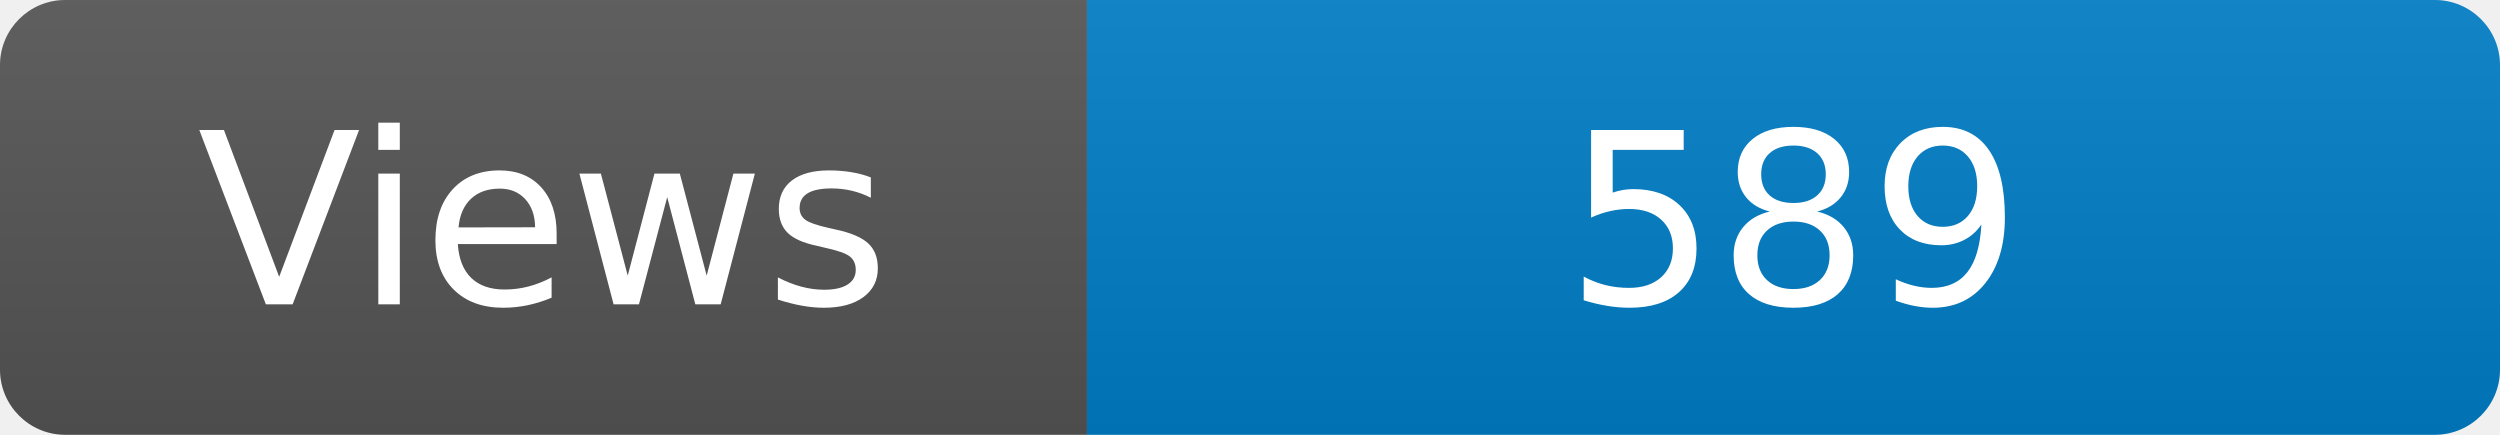
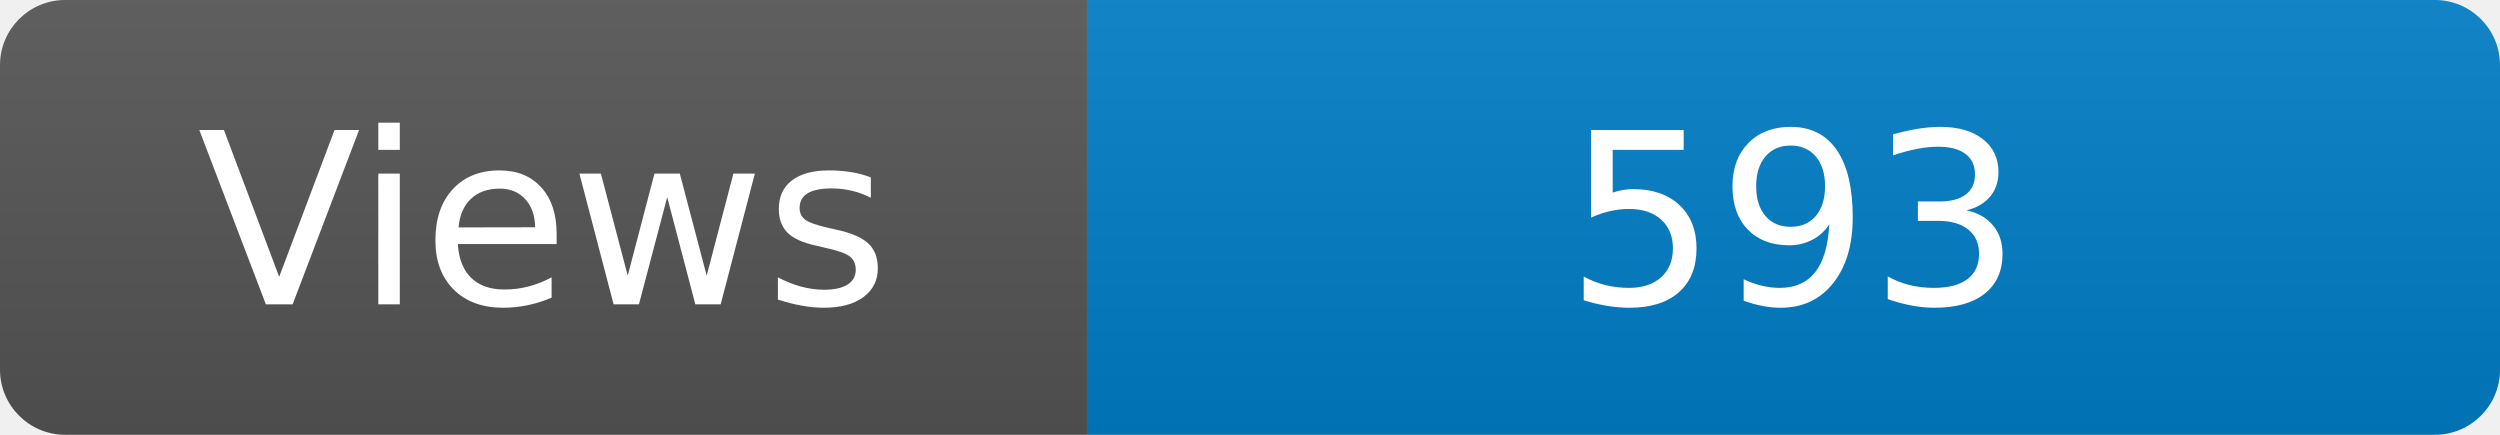
<svg xmlns="http://www.w3.org/2000/svg" width="115" height="20" role="img" aria-label="Maintained?: yes">
  <linearGradient id="s" x2="0" y2="100%">
    <stop offset="0" stop-color="#bbb" stop-opacity=".1" />
    <stop offset="1" stop-opacity=".1" />
  </linearGradient>
  <clipPath id="r">
    <rect width="115" height="20" rx="3" fill="#fff" />
  </clipPath>
  <g clip-path="url(#r)">
    <rect width="50" height="20" fill="#555" />
    <rect x="50" width="160" height="20" fill="#007ec6" />
    <rect width="115" height="20" fill="url(#s)" />
  </g>
  <g fill="#fff" text-anchor="middle" font-family="Verdana,Geneva,DejaVu Sans,sans-serif" font-size="110">
    <text x="250" y="140" transform="scale(.1)" fill="#fff">Views</text>
-     <text x="825" y="140" transform="scale(.1)" fill="#fff">589</text>
+     <text x="825" y="140" transform="scale(.1)" fill="#fff">593</text>
  </g>
</svg>
